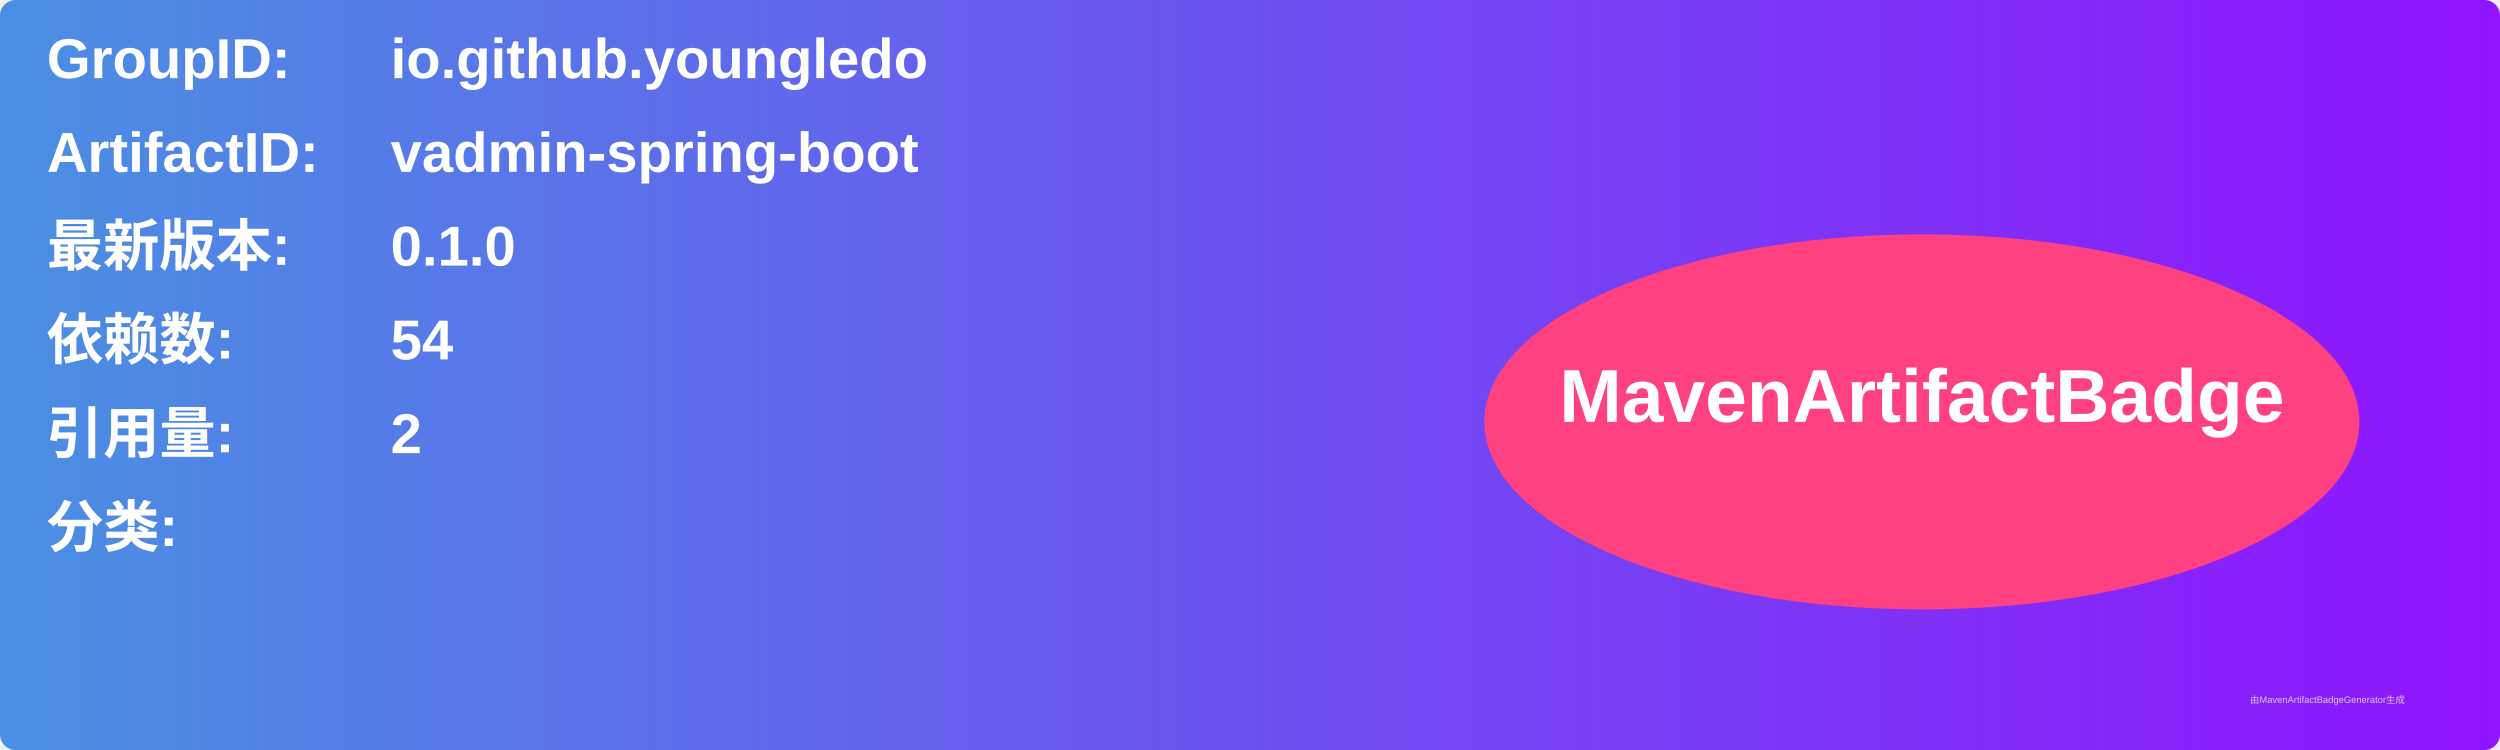
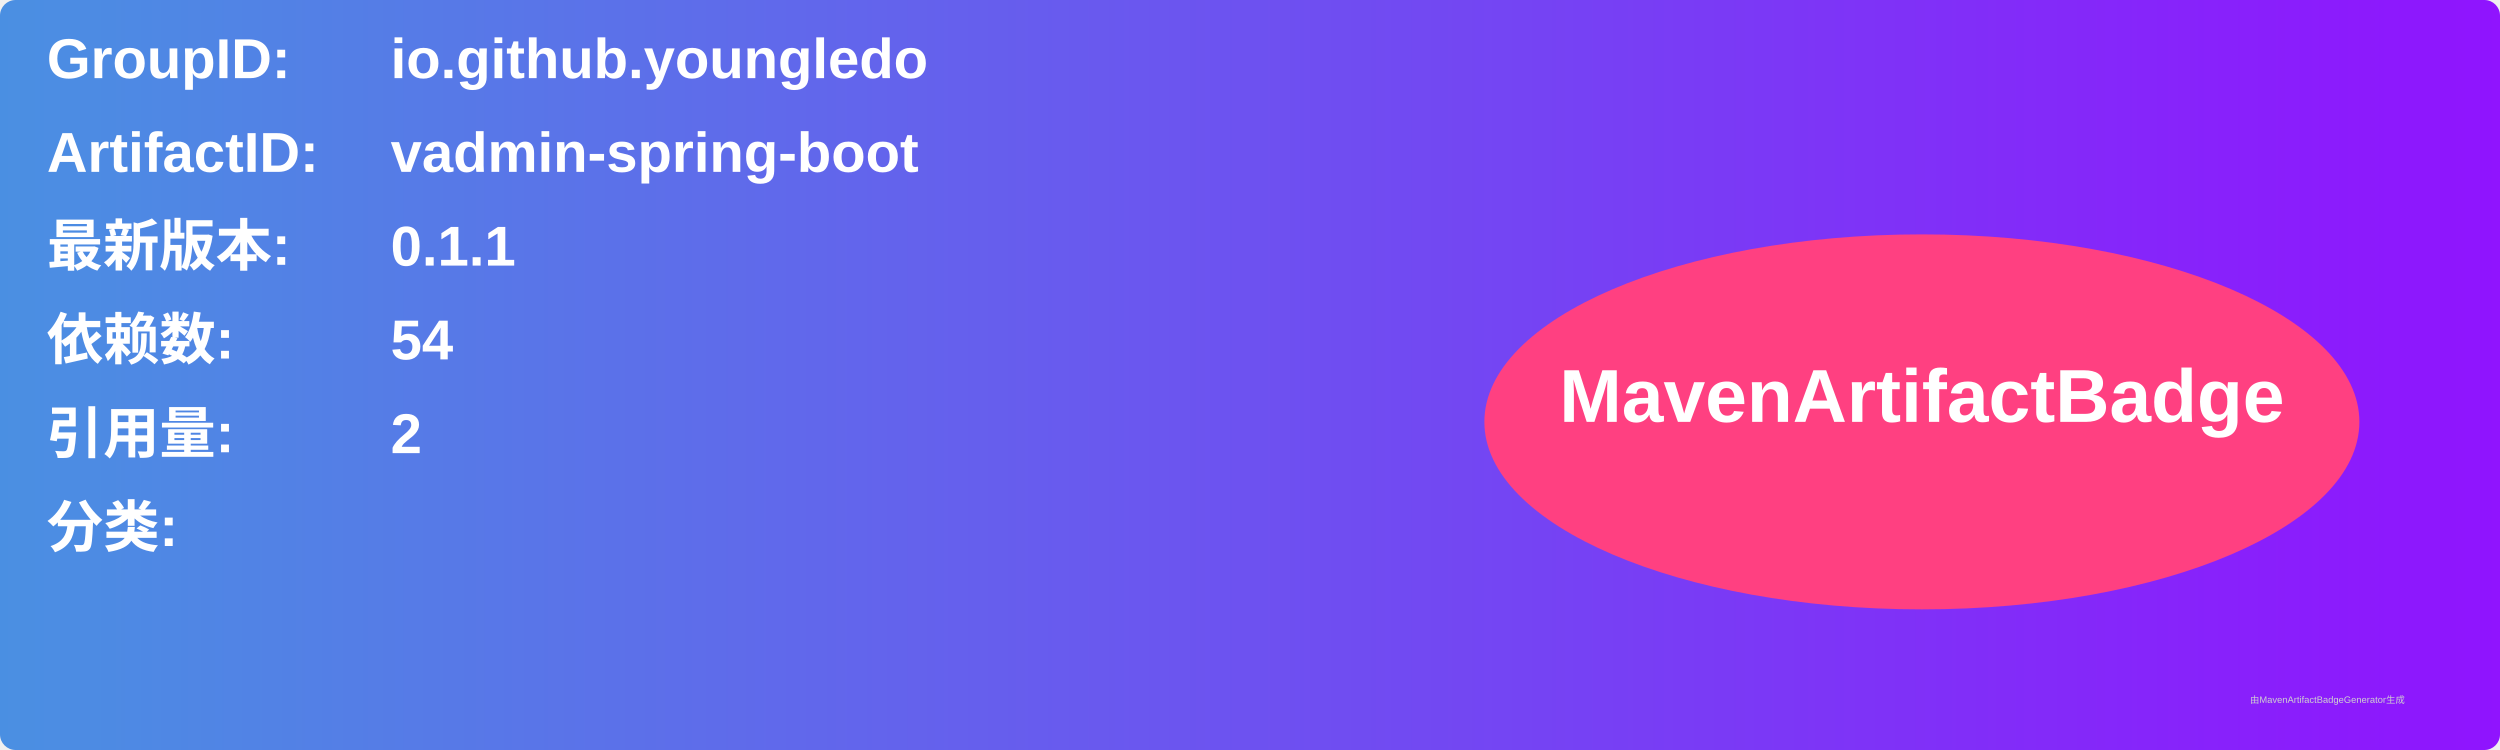
<svg xmlns="http://www.w3.org/2000/svg" width="800" height="240" viewBox="0 0 800 240">
  <linearGradient id="grad" x1="0%" y1="0%" x2="100%" y2="0%">
    <stop offset="0%" stop-color="#4a90e2" />
    <stop offset="100%" stop-color="#9013fe" />
  </linearGradient>
  <rect width="100%" height="100%" rx="5" ry="5" fill="url(#grad)" />
  <g transform="translate(15, 15)">
    <text x="0" y="10" font-family="Arial" font-size="18" fill="white" font-weight="bold" width="260">GroupID:</text>
    <text x="110" y="10" font-family="Arial" font-size="18" fill="white" font-weight="bold" width="460">io.github.youngledo</text>
    <text x="0" y="40" font-family="Arial" font-size="18" fill="white" font-weight="bold" width="260">ArtifactID:</text>
    <text x="110" y="40" font-family="Arial" font-size="18" fill="white" font-weight="bold" width="460">vadmin-spring-boot</text>
    <text x="0" y="70" font-family="Arial" font-size="18" fill="white" font-weight="bold">最新版本:</text>
    <text x="110" y="70" font-family="Arial" font-size="18" fill="white" font-weight="bold">
-       <tspan font-weight="bold">0.1.0</tspan>
+       <tspan font-weight="bold">0.1.1</tspan>
    </text>
    <text x="0" y="100" font-family="Arial" font-size="18" fill="white" font-weight="bold">依赖数: </text>
    <text x="110" y="100" font-family="Arial" font-size="18" fill="white">
      <tspan font-weight="bold">54</tspan>
    </text>
    <text x="0" y="130" font-family="Arial" font-size="18" fill="white" font-weight="bold">引用量: </text>
    <text x="110" y="130" font-family="Arial" font-size="18" fill="white">
      <tspan font-weight="bold">2</tspan>
    </text>
    <text x="0" y="160" font-family="Arial" font-size="18" fill="white" font-weight="bold">分类:</text>
    <text x="10" y="190" font-family="Arial" font-size="10" fill="white">
      <tspan font-weight="bold" />
    </text>
    <ellipse cx="600" cy="120" rx="140" ry="60" fill="#ff4081" />
    <text x="600" y="120" text-anchor="middle" font-family="Arial" font-size="24" fill="white" font-weight="bold">MavenArtifactBadge</text>
  </g>
  <text x="720" y="225" font-family="Arial" font-size="3" fill="#d0d0d0">由MavenArtifactBadgeGenerator生成</text>
</svg>
